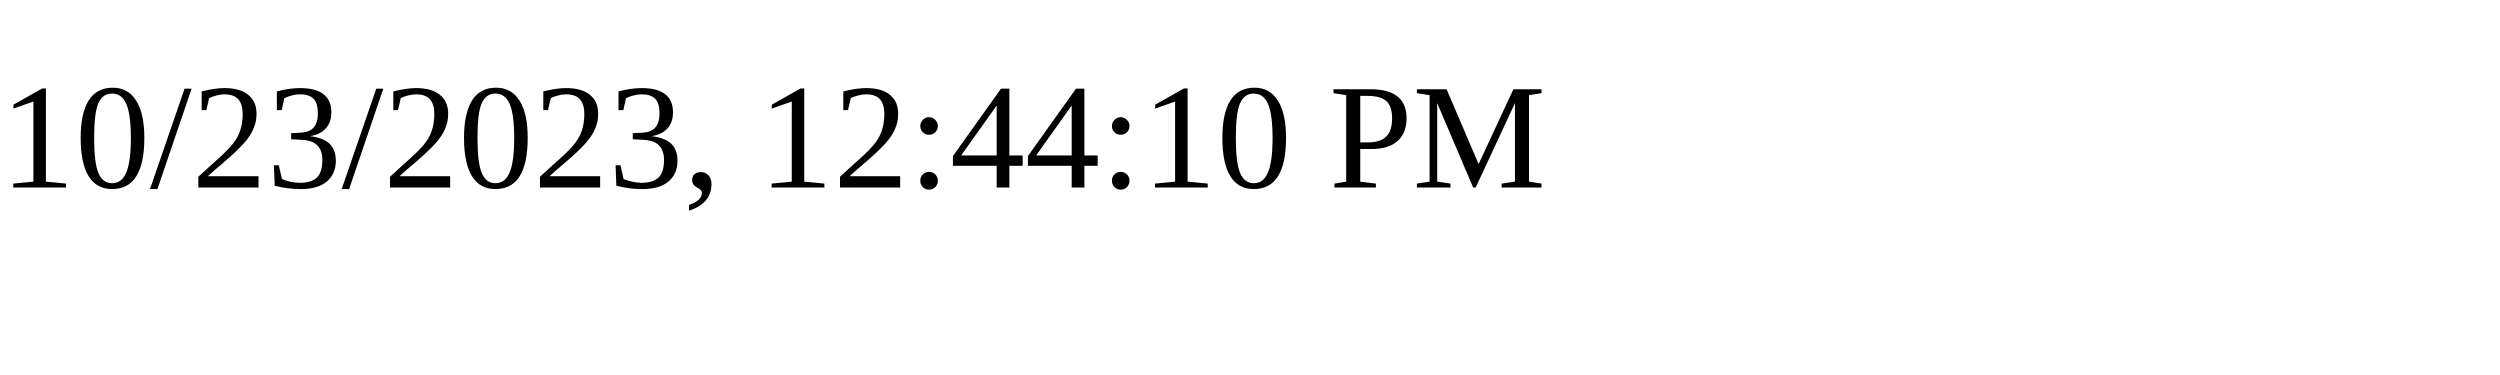
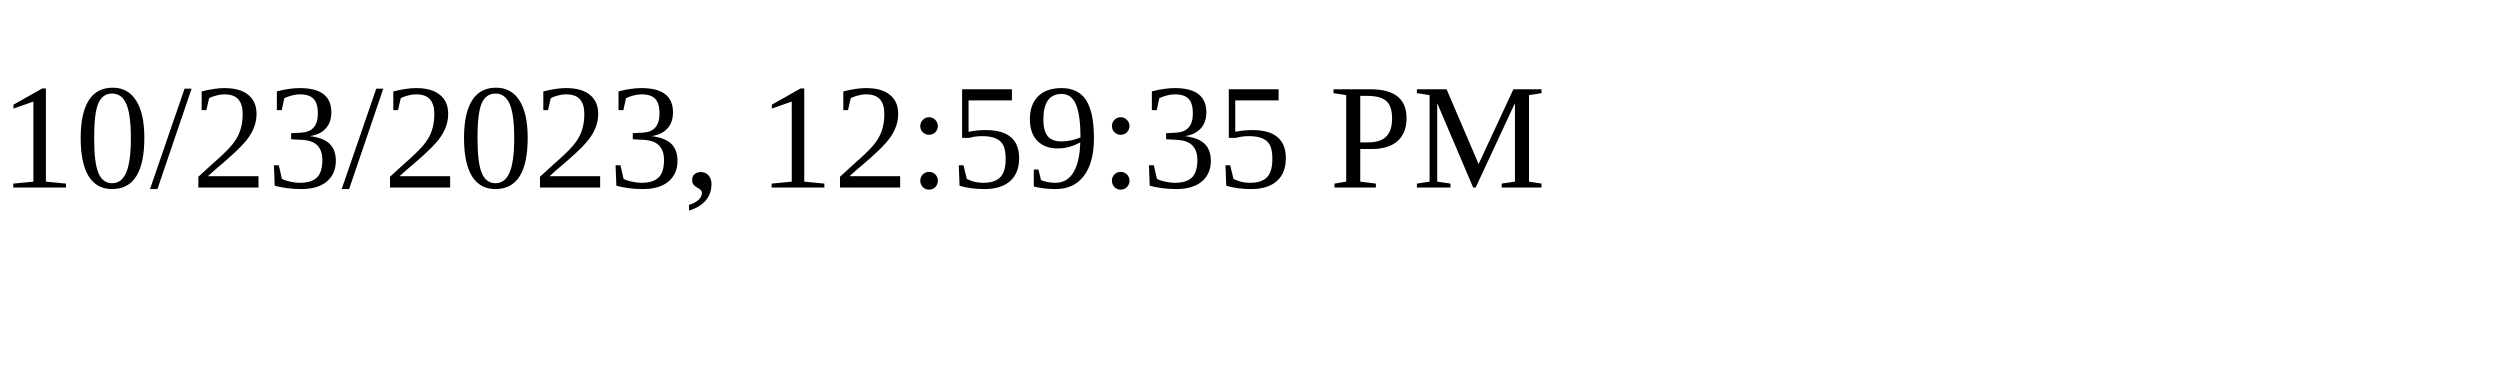
<svg xmlns="http://www.w3.org/2000/svg" height="30" width="200">
-   <text x="0" y="15">10/23/2023, 12:44:10 PM</text>
+   <text x="0" y="15">10/23/2023, 12:59:35 PM</text>
</svg>
